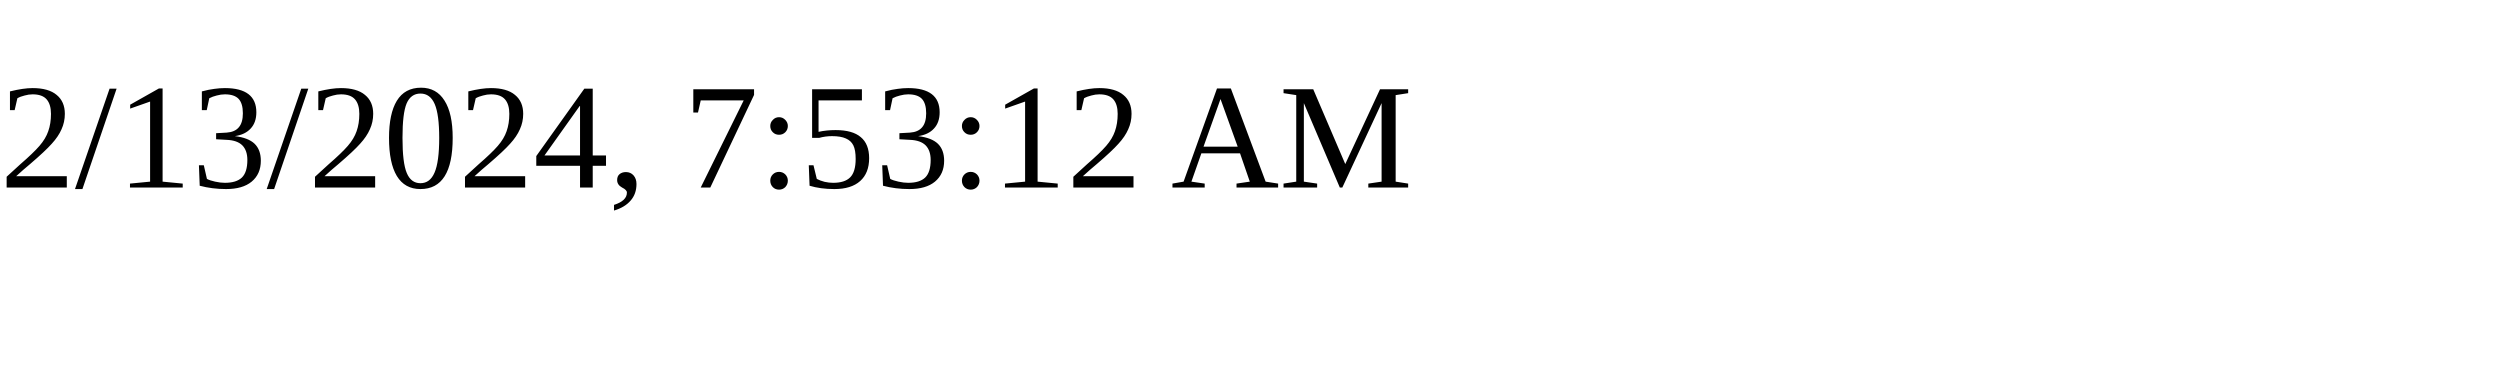
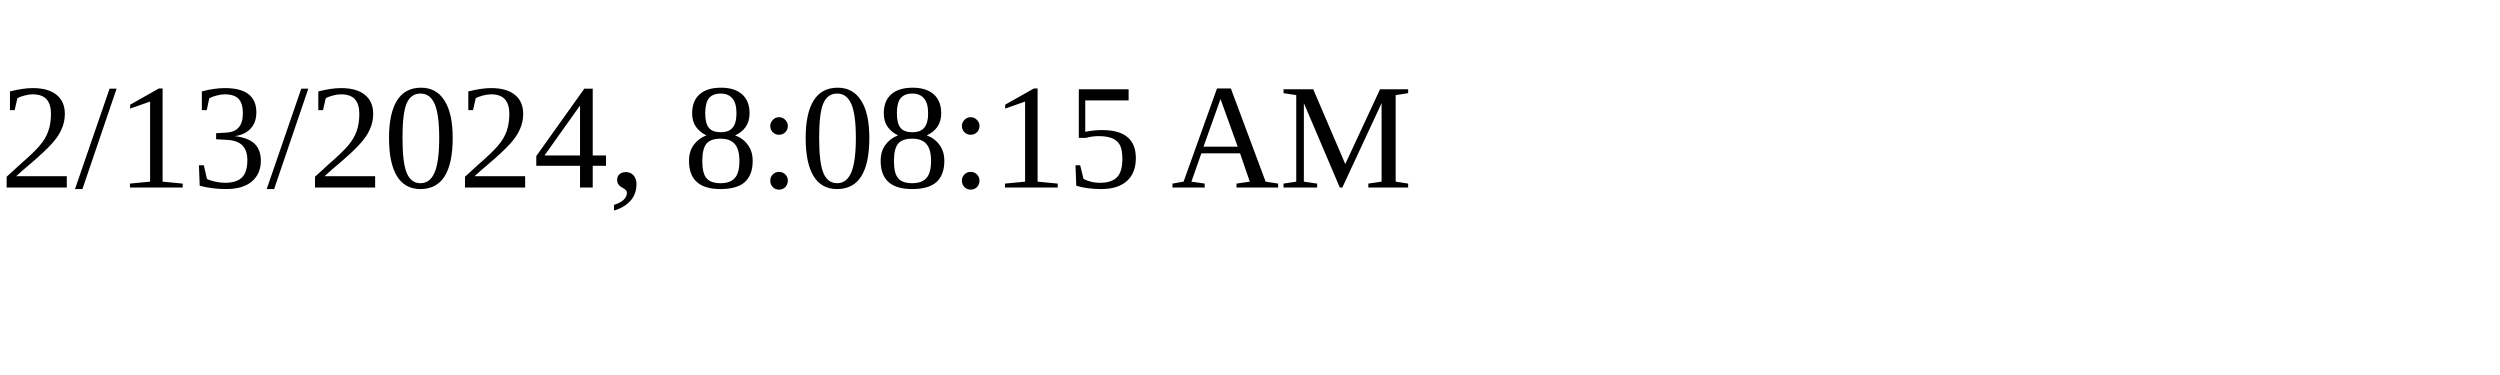
<svg xmlns="http://www.w3.org/2000/svg" height="30" width="200">
-   <text x="0" y="15">2/13/2024, 7:53:12 AM</text>
+   <text x="0" y="15">2/13/2024, 8:08:15 AM</text>
</svg>
